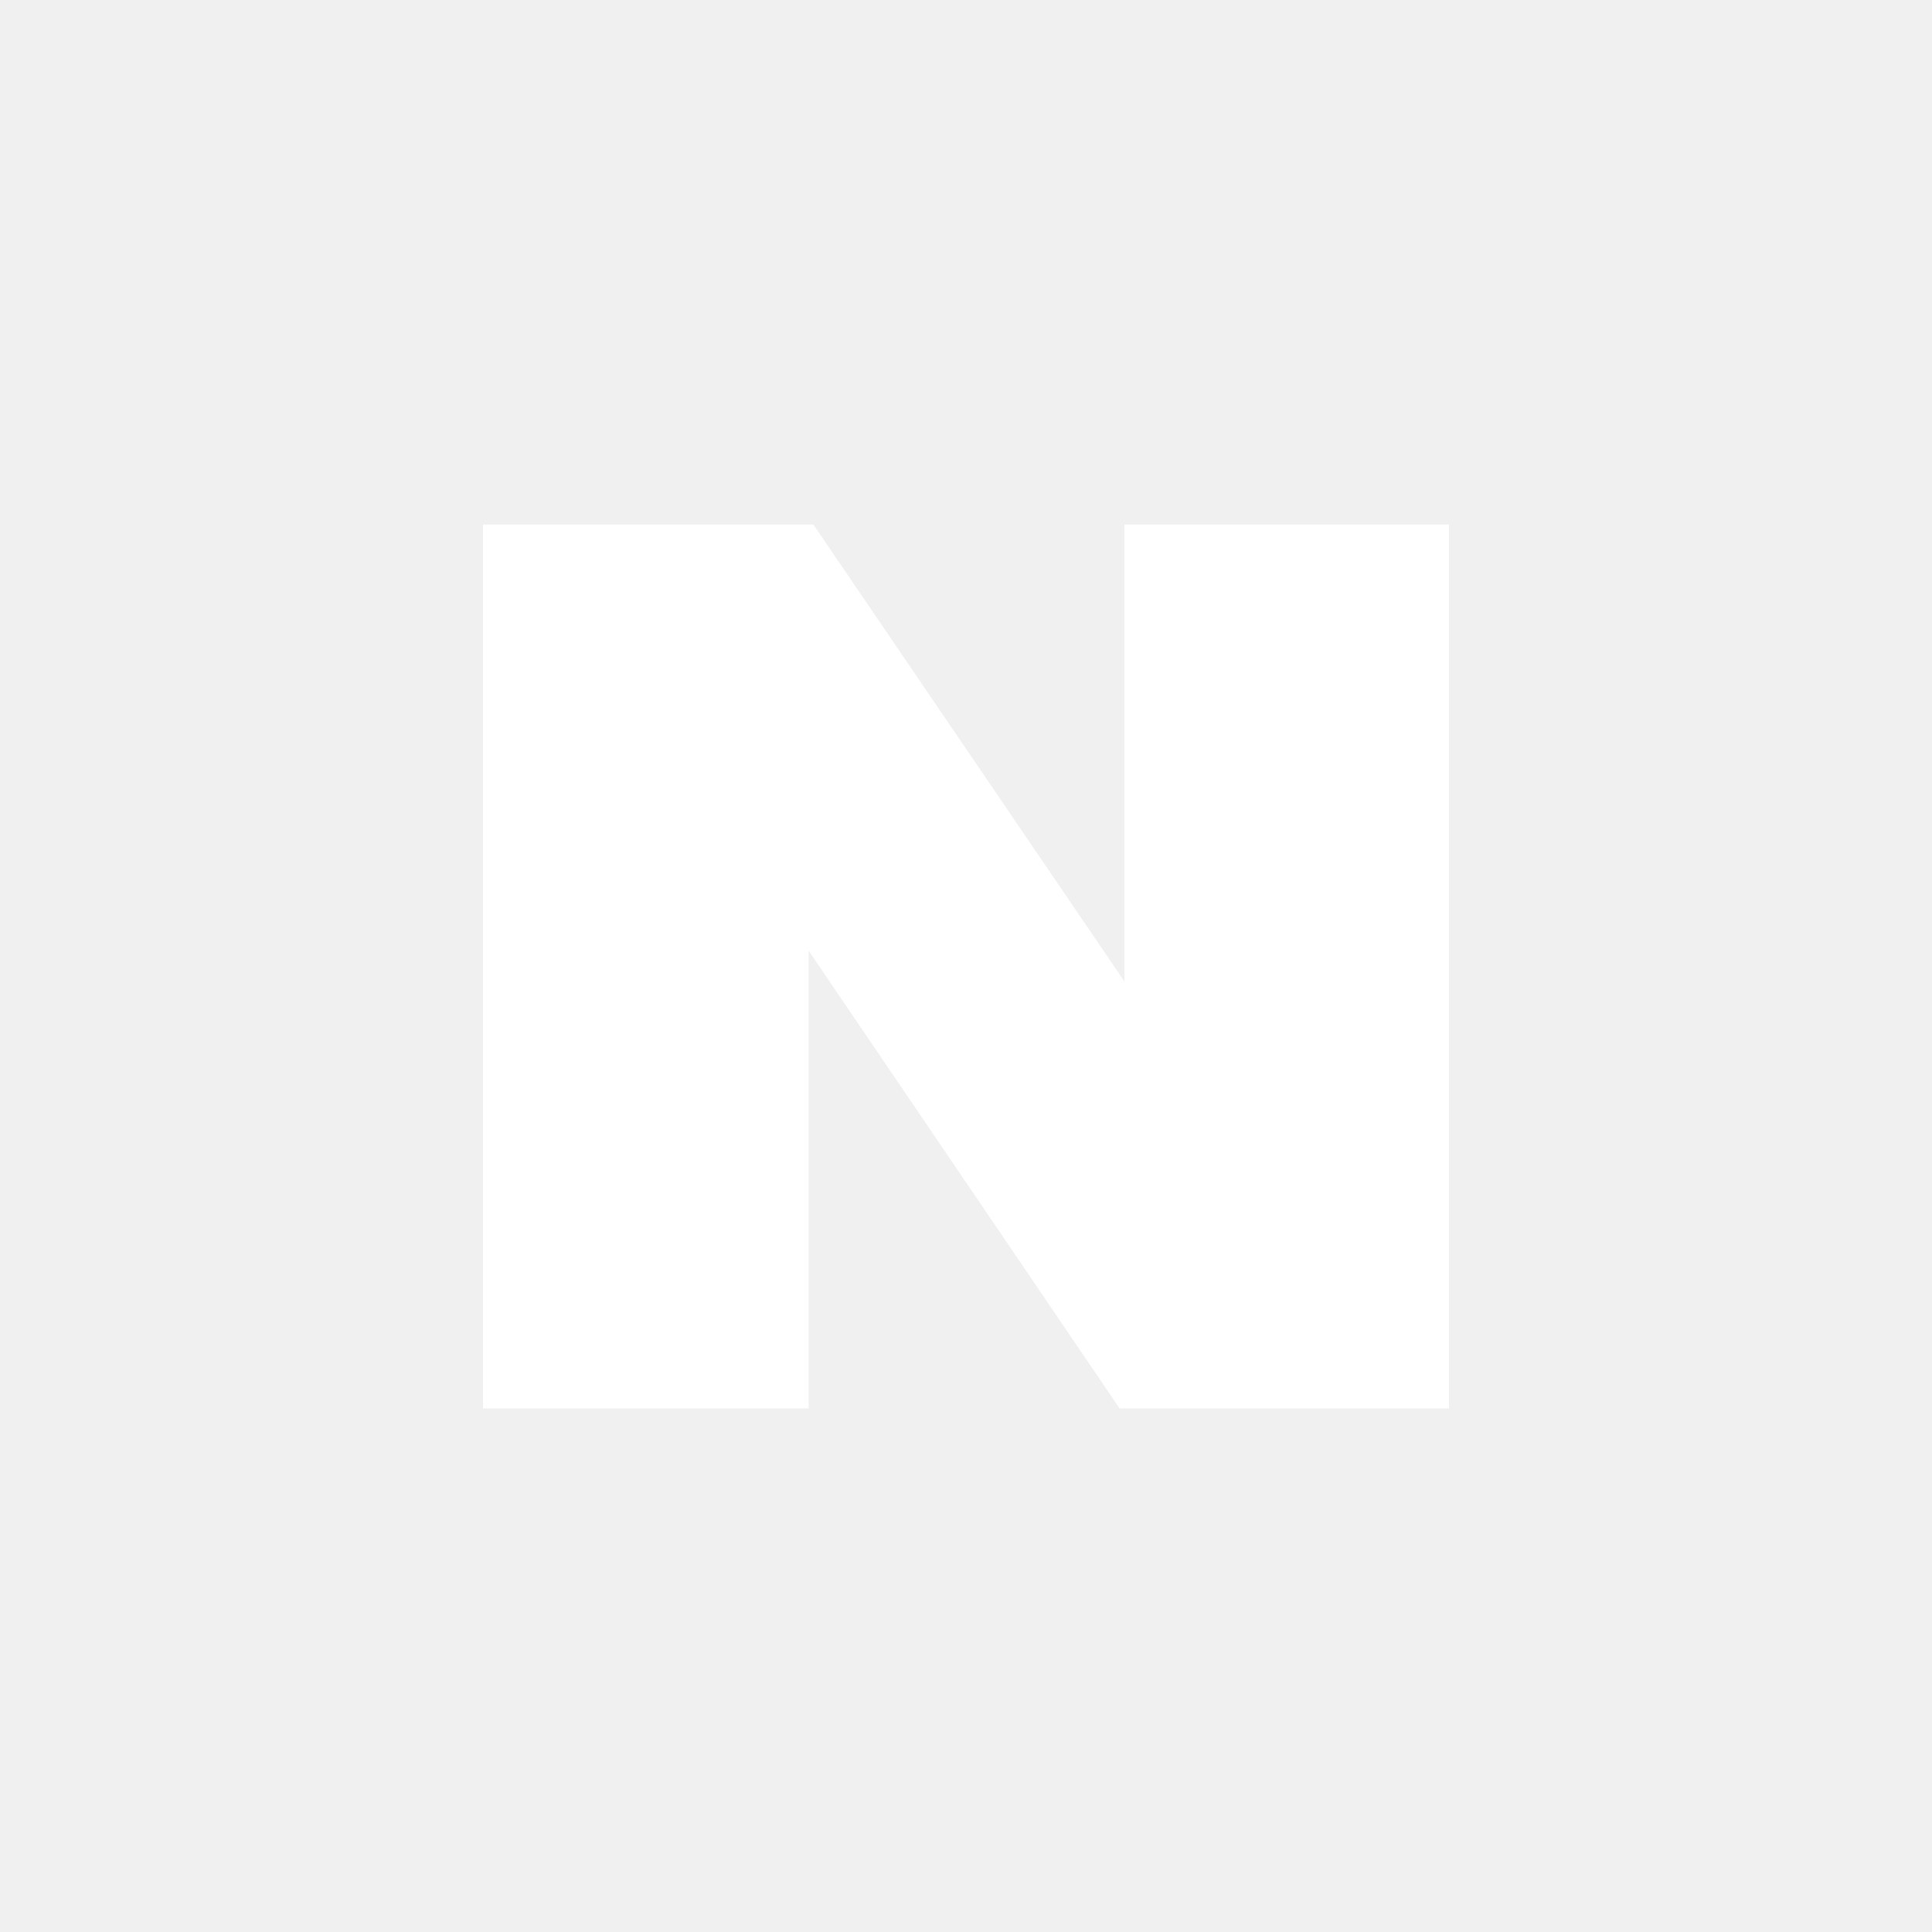
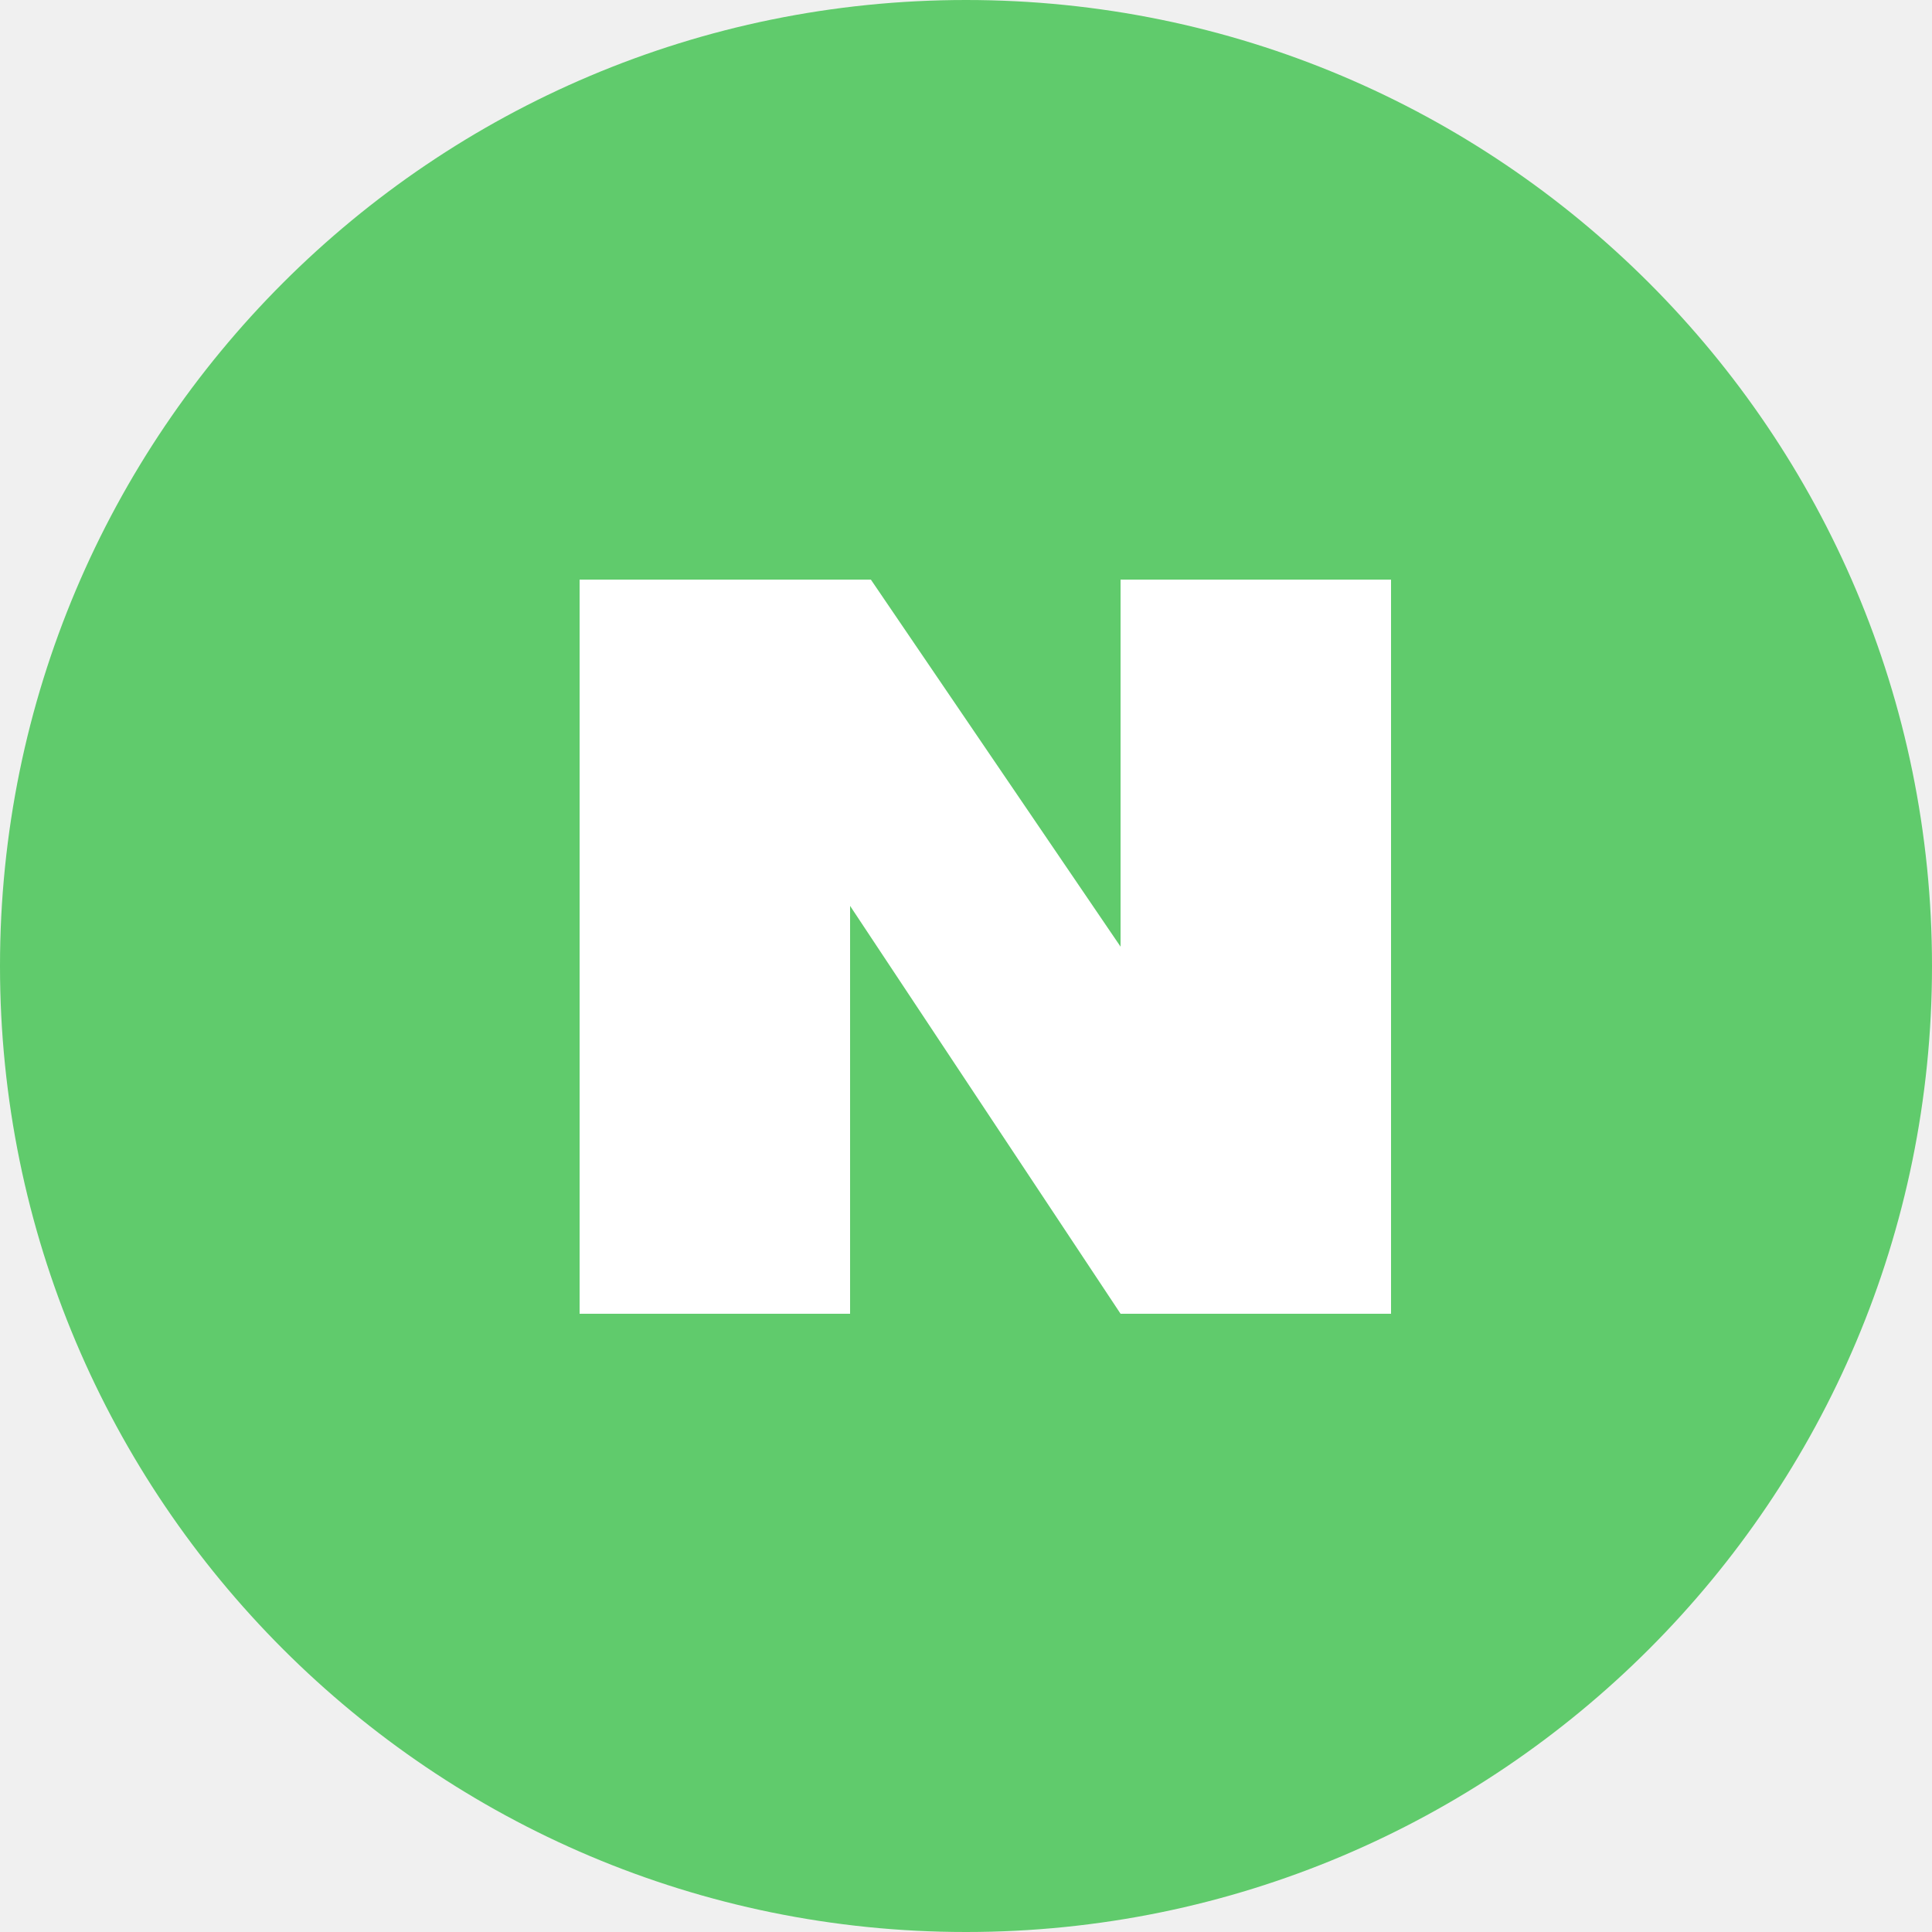
- <svg xmlns="http://www.w3.org/2000/svg" viewBox="0 0 200 200">
-   <path class="logo" fill="#FFFFFF" d="M115.9 145.8 83.7 98.4v47.4H50V54.3h34.2l32.2 47.3V54.3H150v91.5h-34.1z" />
+ <svg xmlns="http://www.w3.org/2000/svg" width="50" height="50" viewBox="0 0 50 50" fill="none">
+   <rect width="50" height="50" rx="25" fill="#60CB6C" />
+   <path d="M15 34V15H22.538L29 24.5V15H36V34H29L22 23.444V34H15Z" fill="white" />
</svg>
